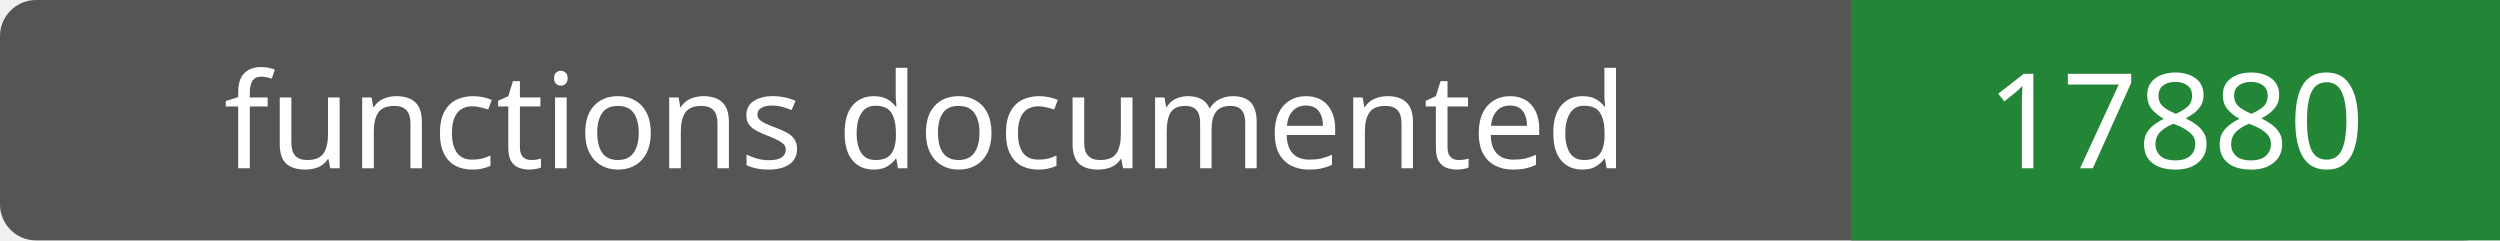
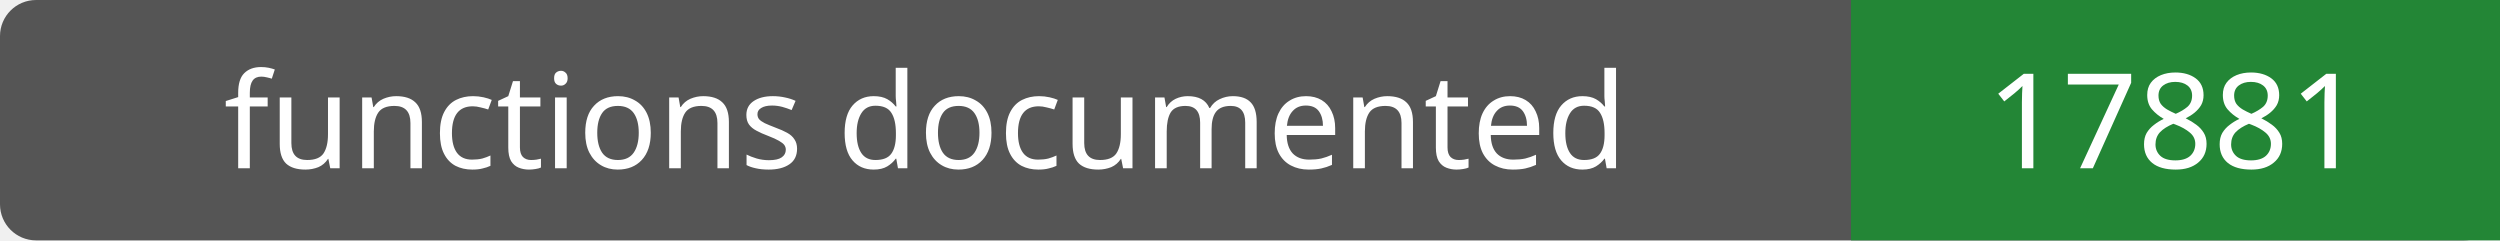
- <svg xmlns="http://www.w3.org/2000/svg" width="208" height="20" role="img" aria-label="functions documented: 17880">
+ <svg xmlns="http://www.w3.org/2000/svg" width="208" height="20" role="img" aria-label="functions documented: 17881">
  <rect width="208" height="20" rx="3" fill="#555" />
  <path fill="#238636" d="M154 0h54v20H154z" />
  <g fill="#fff" text-anchor="middle" font-family="Verdana,sans-serif" font-size="11">
    <text x="77.0" y="14">functions documented</text>
-     <text x="181.0" y="14">17880</text>
+     <text x="181.0" y="14">17881</text>
  </g>
</svg>
